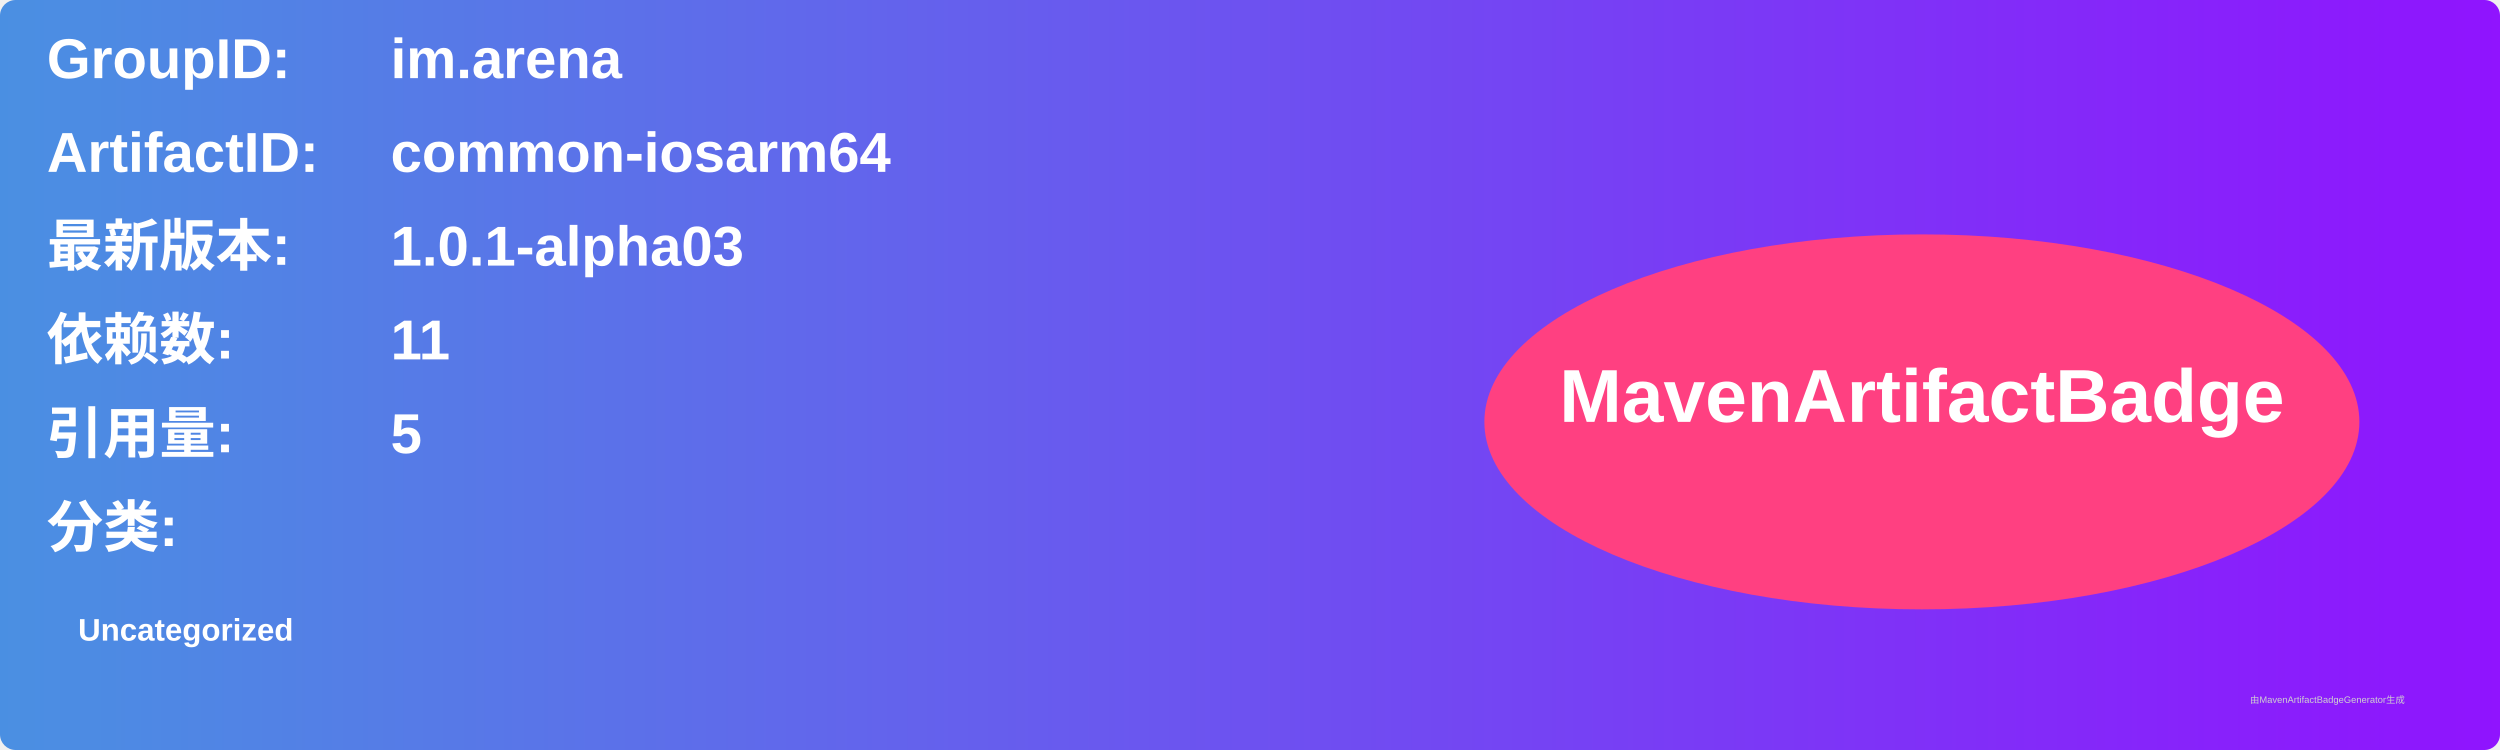
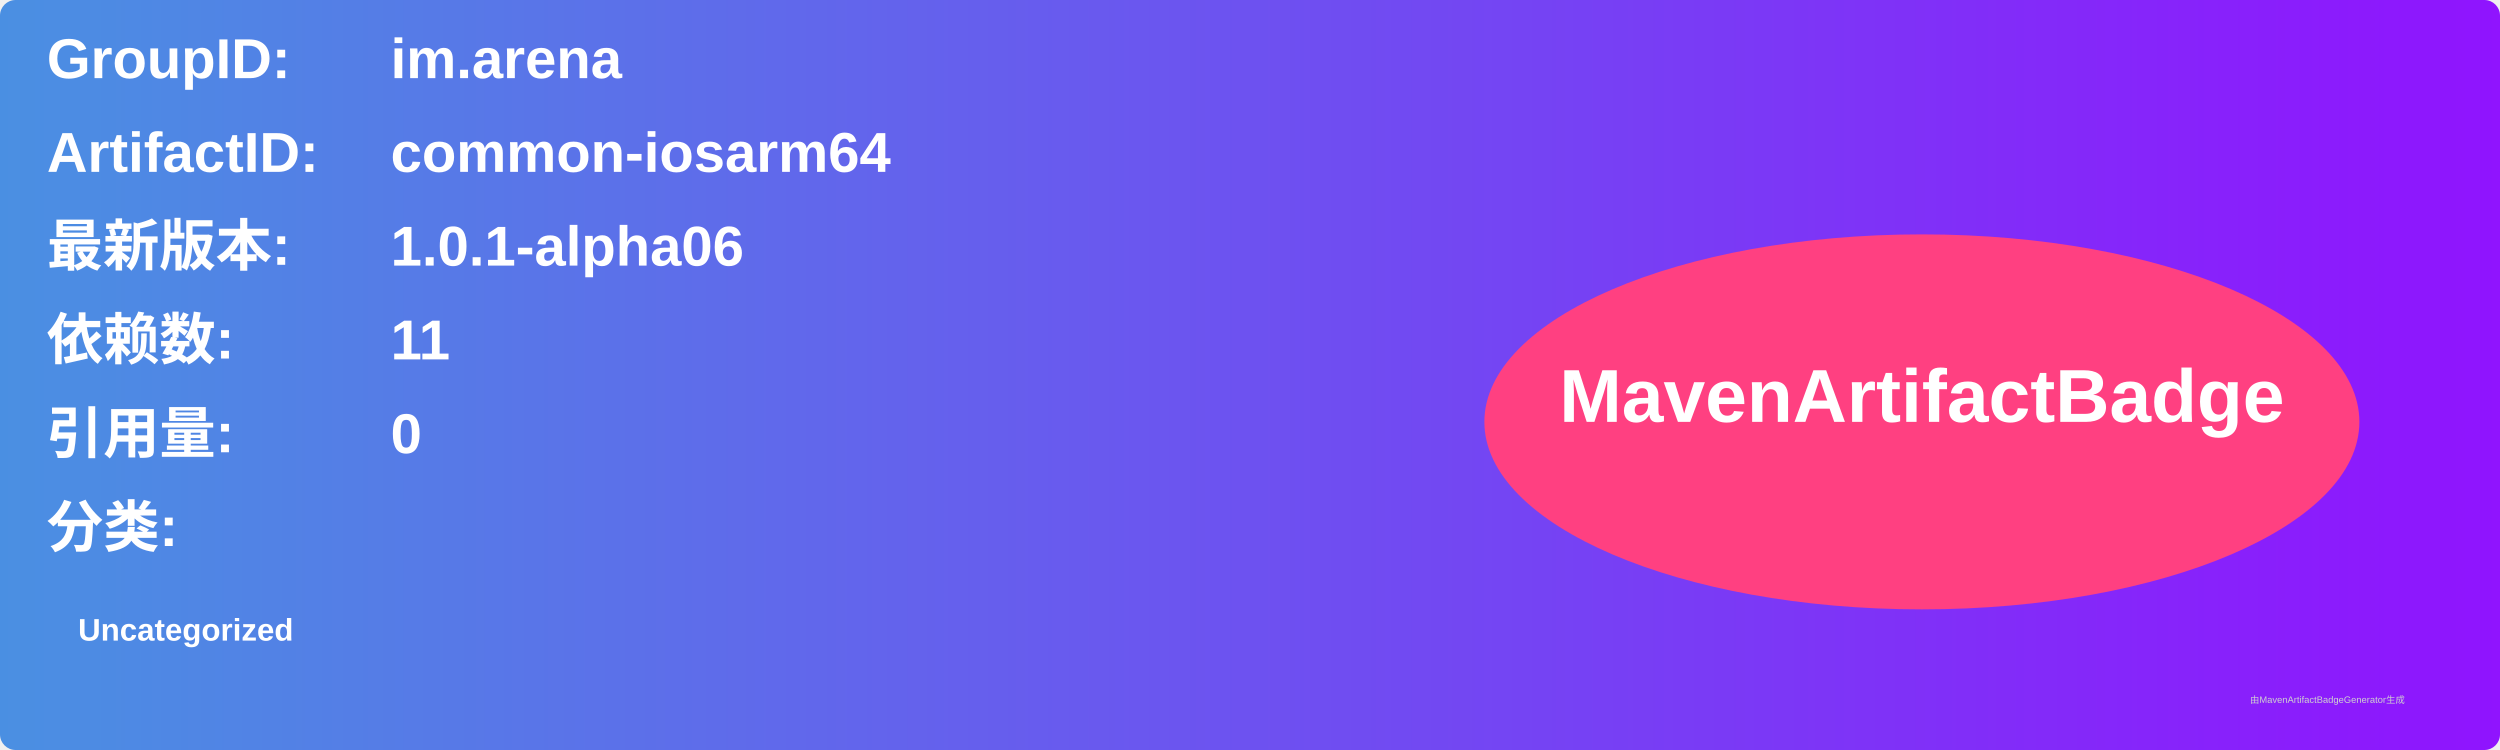
<svg xmlns="http://www.w3.org/2000/svg" width="800" height="240" viewBox="0 0 800 240">
  <linearGradient id="grad" x1="0%" y1="0%" x2="100%" y2="0%">
    <stop offset="0%" stop-color="#4a90e2" />
    <stop offset="100%" stop-color="#9013fe" />
  </linearGradient>
  <rect width="100%" height="100%" rx="5" ry="5" fill="url(#grad)" />
  <g transform="translate(15, 15)">
    <text x="0" y="10" font-family="Arial" font-size="18" fill="white" font-weight="bold" width="260">GroupID:</text>
    <text x="110" y="10" font-family="Arial" font-size="18" fill="white" font-weight="bold" width="460">im.arena</text>
    <text x="0" y="40" font-family="Arial" font-size="18" fill="white" font-weight="bold" width="260">ArtifactID:</text>
    <text x="110" y="40" font-family="Arial" font-size="18" fill="white" font-weight="bold" width="460">common-iosarm64</text>
    <text x="0" y="70" font-family="Arial" font-size="18" fill="white" font-weight="bold">最新版本:</text>
    <text x="110" y="70" font-family="Arial" font-size="18" fill="white" font-weight="bold">
-       <tspan font-weight="bold">1.0.1-alpha03</tspan>
+       <tspan font-weight="bold">1.0.1-alpha06</tspan>
    </text>
    <text x="0" y="100" font-family="Arial" font-size="18" fill="white" font-weight="bold">依赖数: </text>
    <text x="110" y="100" font-family="Arial" font-size="18" fill="white">
      <tspan font-weight="bold">11</tspan>
    </text>
    <text x="0" y="130" font-family="Arial" font-size="18" fill="white" font-weight="bold">引用量: </text>
    <text x="110" y="130" font-family="Arial" font-size="18" fill="white">
-       <tspan font-weight="bold">5</tspan>
+       <tspan font-weight="bold">0</tspan>
    </text>
    <text x="0" y="160" font-family="Arial" font-size="18" fill="white" font-weight="bold">分类:</text>
    <text x="10" y="190" font-family="Arial" font-size="10" fill="white">
      <tspan font-weight="bold">Uncategorized</tspan>
    </text>
    <ellipse cx="600" cy="120" rx="140" ry="60" fill="#ff4081" />
    <text x="600" y="120" text-anchor="middle" font-family="Arial" font-size="24" fill="white" font-weight="bold">MavenArtifactBadge</text>
  </g>
  <text x="720" y="225" font-family="Arial" font-size="3" fill="#d0d0d0">由MavenArtifactBadgeGenerator生成</text>
</svg>
